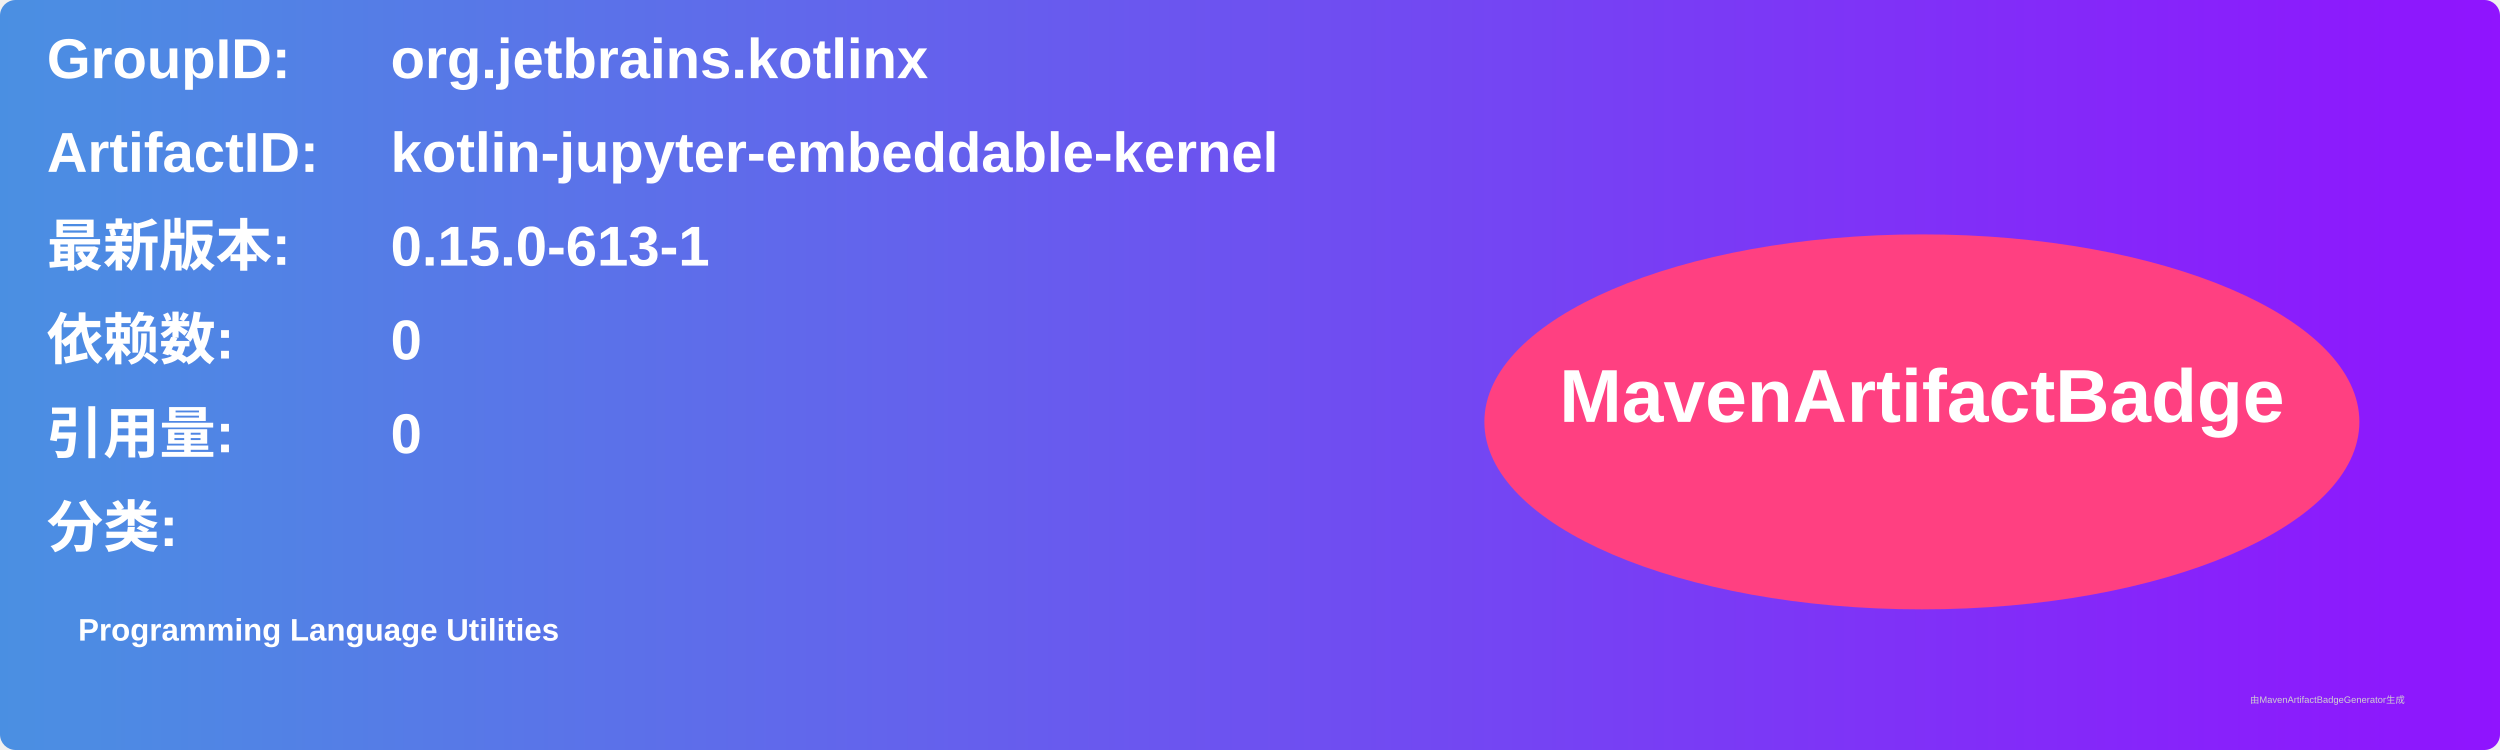
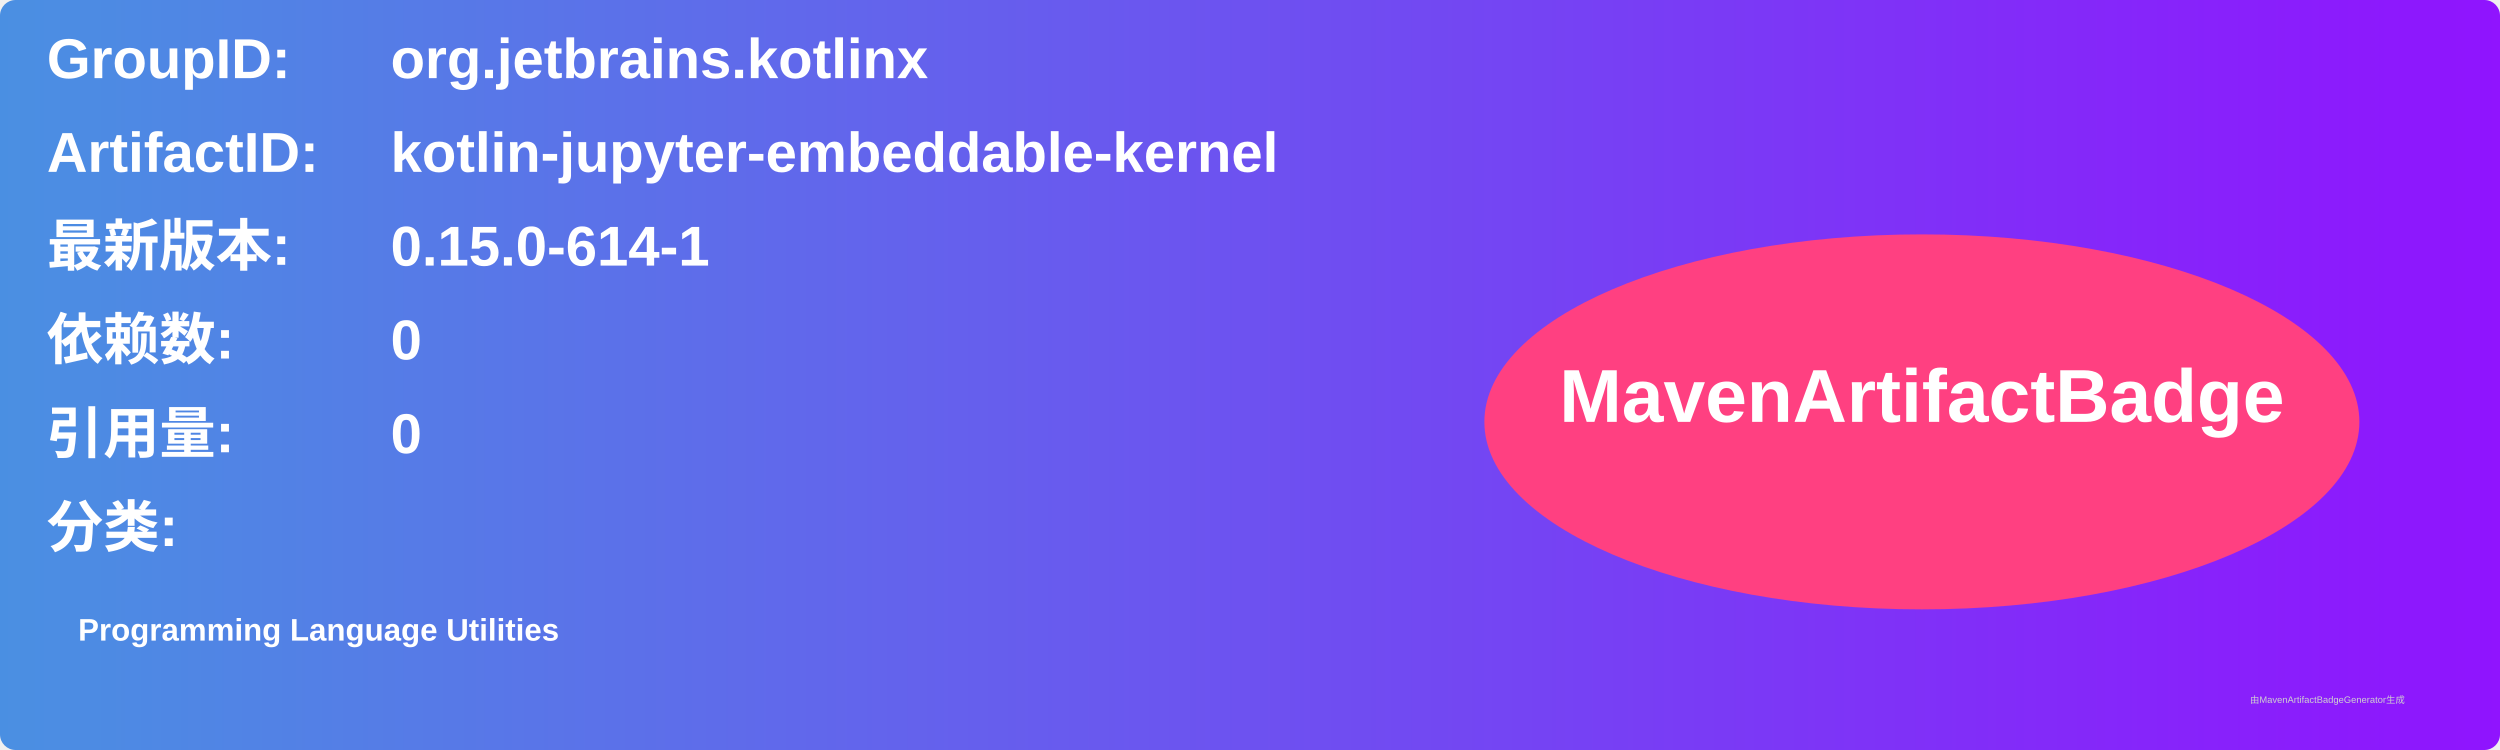
<svg xmlns="http://www.w3.org/2000/svg" width="800" height="240" viewBox="0 0 800 240">
  <linearGradient id="grad" x1="0%" y1="0%" x2="100%" y2="0%">
    <stop offset="0%" stop-color="#4a90e2" />
    <stop offset="100%" stop-color="#9013fe" />
  </linearGradient>
  <rect width="100%" height="100%" rx="5" ry="5" fill="url(#grad)" />
  <g transform="translate(15, 15)">
    <text x="0" y="10" font-family="Arial" font-size="18" fill="white" font-weight="bold" width="260">GroupID:</text>
    <text x="110" y="10" font-family="Arial" font-size="18" fill="white" font-weight="bold" width="460">org.jetbrains.kotlinx</text>
    <text x="0" y="40" font-family="Arial" font-size="18" fill="white" font-weight="bold" width="260">ArtifactID:</text>
    <text x="110" y="40" font-family="Arial" font-size="18" fill="white" font-weight="bold" width="460">kotlin-jupyter-embeddable-kernel</text>
    <text x="0" y="70" font-family="Arial" font-size="18" fill="white" font-weight="bold">最新版本:</text>
    <text x="110" y="70" font-family="Arial" font-size="18" fill="white" font-weight="bold">
-       <tspan font-weight="bold">0.15.0-613-1</tspan>
+       <tspan font-weight="bold">0.15.0-614-1</tspan>
    </text>
    <text x="0" y="100" font-family="Arial" font-size="18" fill="white" font-weight="bold">依赖数: </text>
    <text x="110" y="100" font-family="Arial" font-size="18" fill="white">
      <tspan font-weight="bold">0</tspan>
    </text>
    <text x="0" y="130" font-family="Arial" font-size="18" fill="white" font-weight="bold">引用量: </text>
    <text x="110" y="130" font-family="Arial" font-size="18" fill="white">
      <tspan font-weight="bold">0</tspan>
    </text>
    <text x="0" y="160" font-family="Arial" font-size="18" fill="white" font-weight="bold">分类:</text>
    <text x="10" y="190" font-family="Arial" font-size="10" fill="white">
      <tspan font-weight="bold">Programming Language Utilities</tspan>
    </text>
    <ellipse cx="600" cy="120" rx="140" ry="60" fill="#ff4081" />
    <text x="600" y="120" text-anchor="middle" font-family="Arial" font-size="24" fill="white" font-weight="bold">MavenArtifactBadge</text>
  </g>
  <text x="720" y="225" font-family="Arial" font-size="3" fill="#d0d0d0">由MavenArtifactBadgeGenerator生成</text>
</svg>
